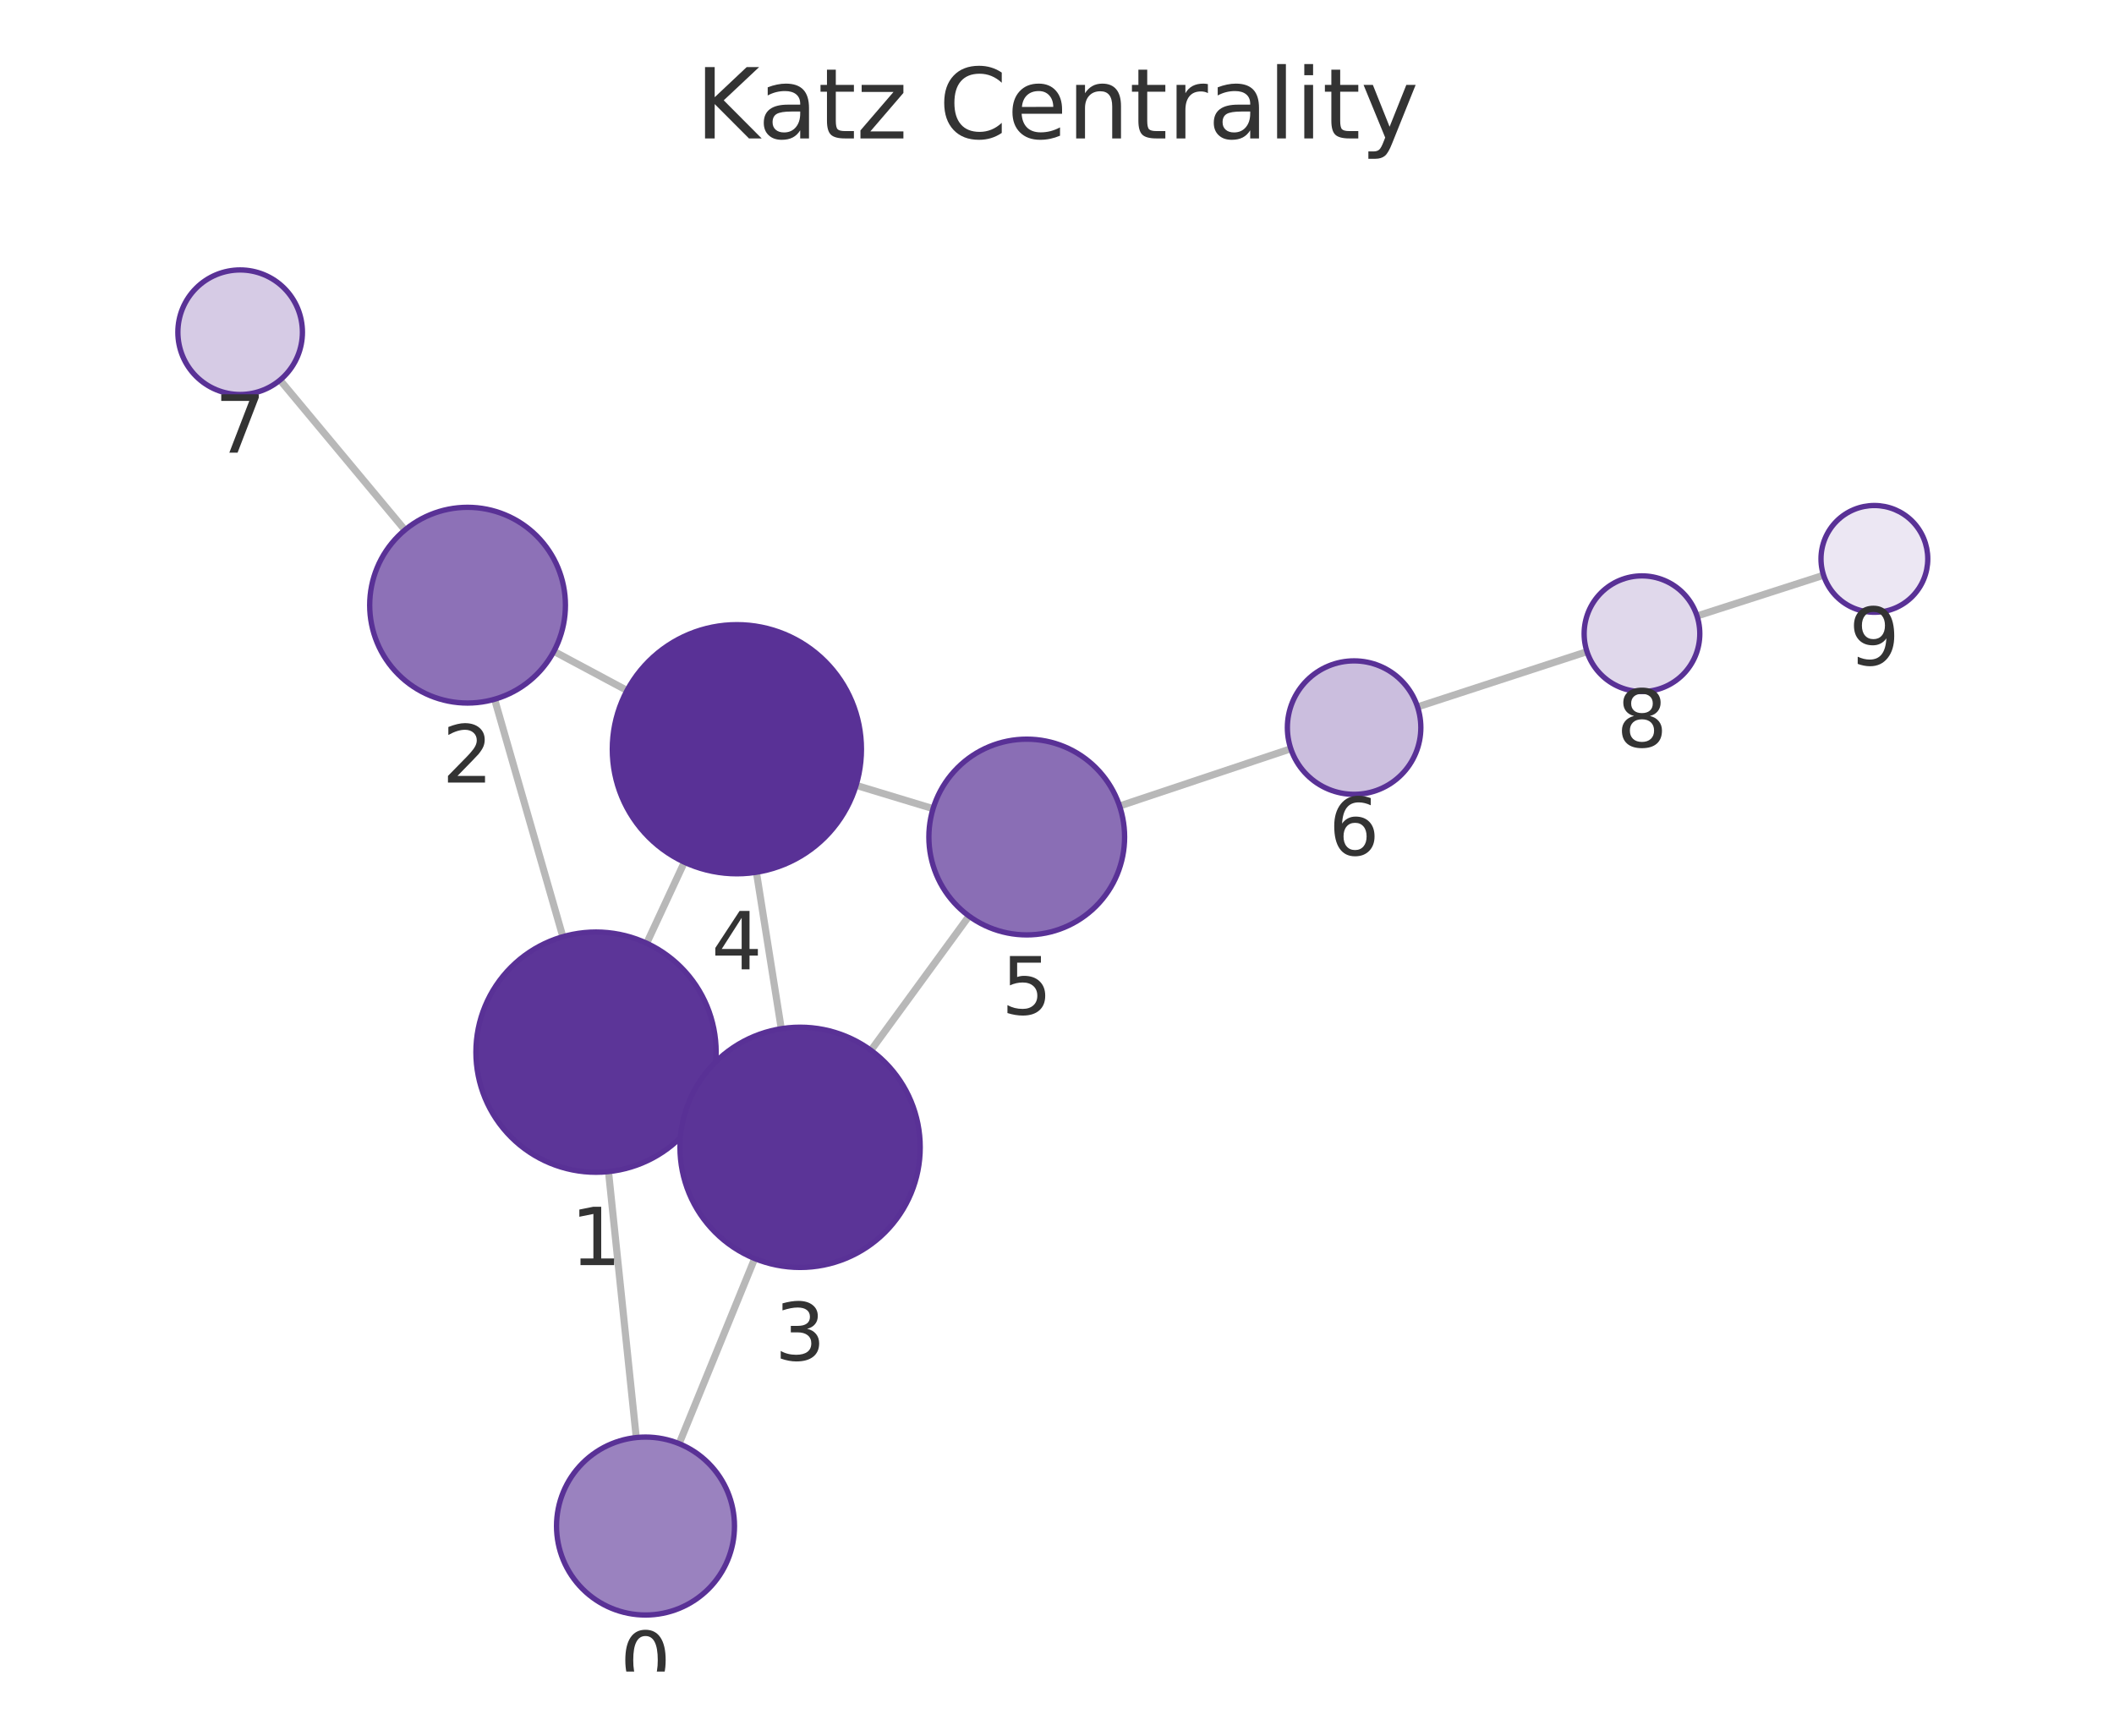
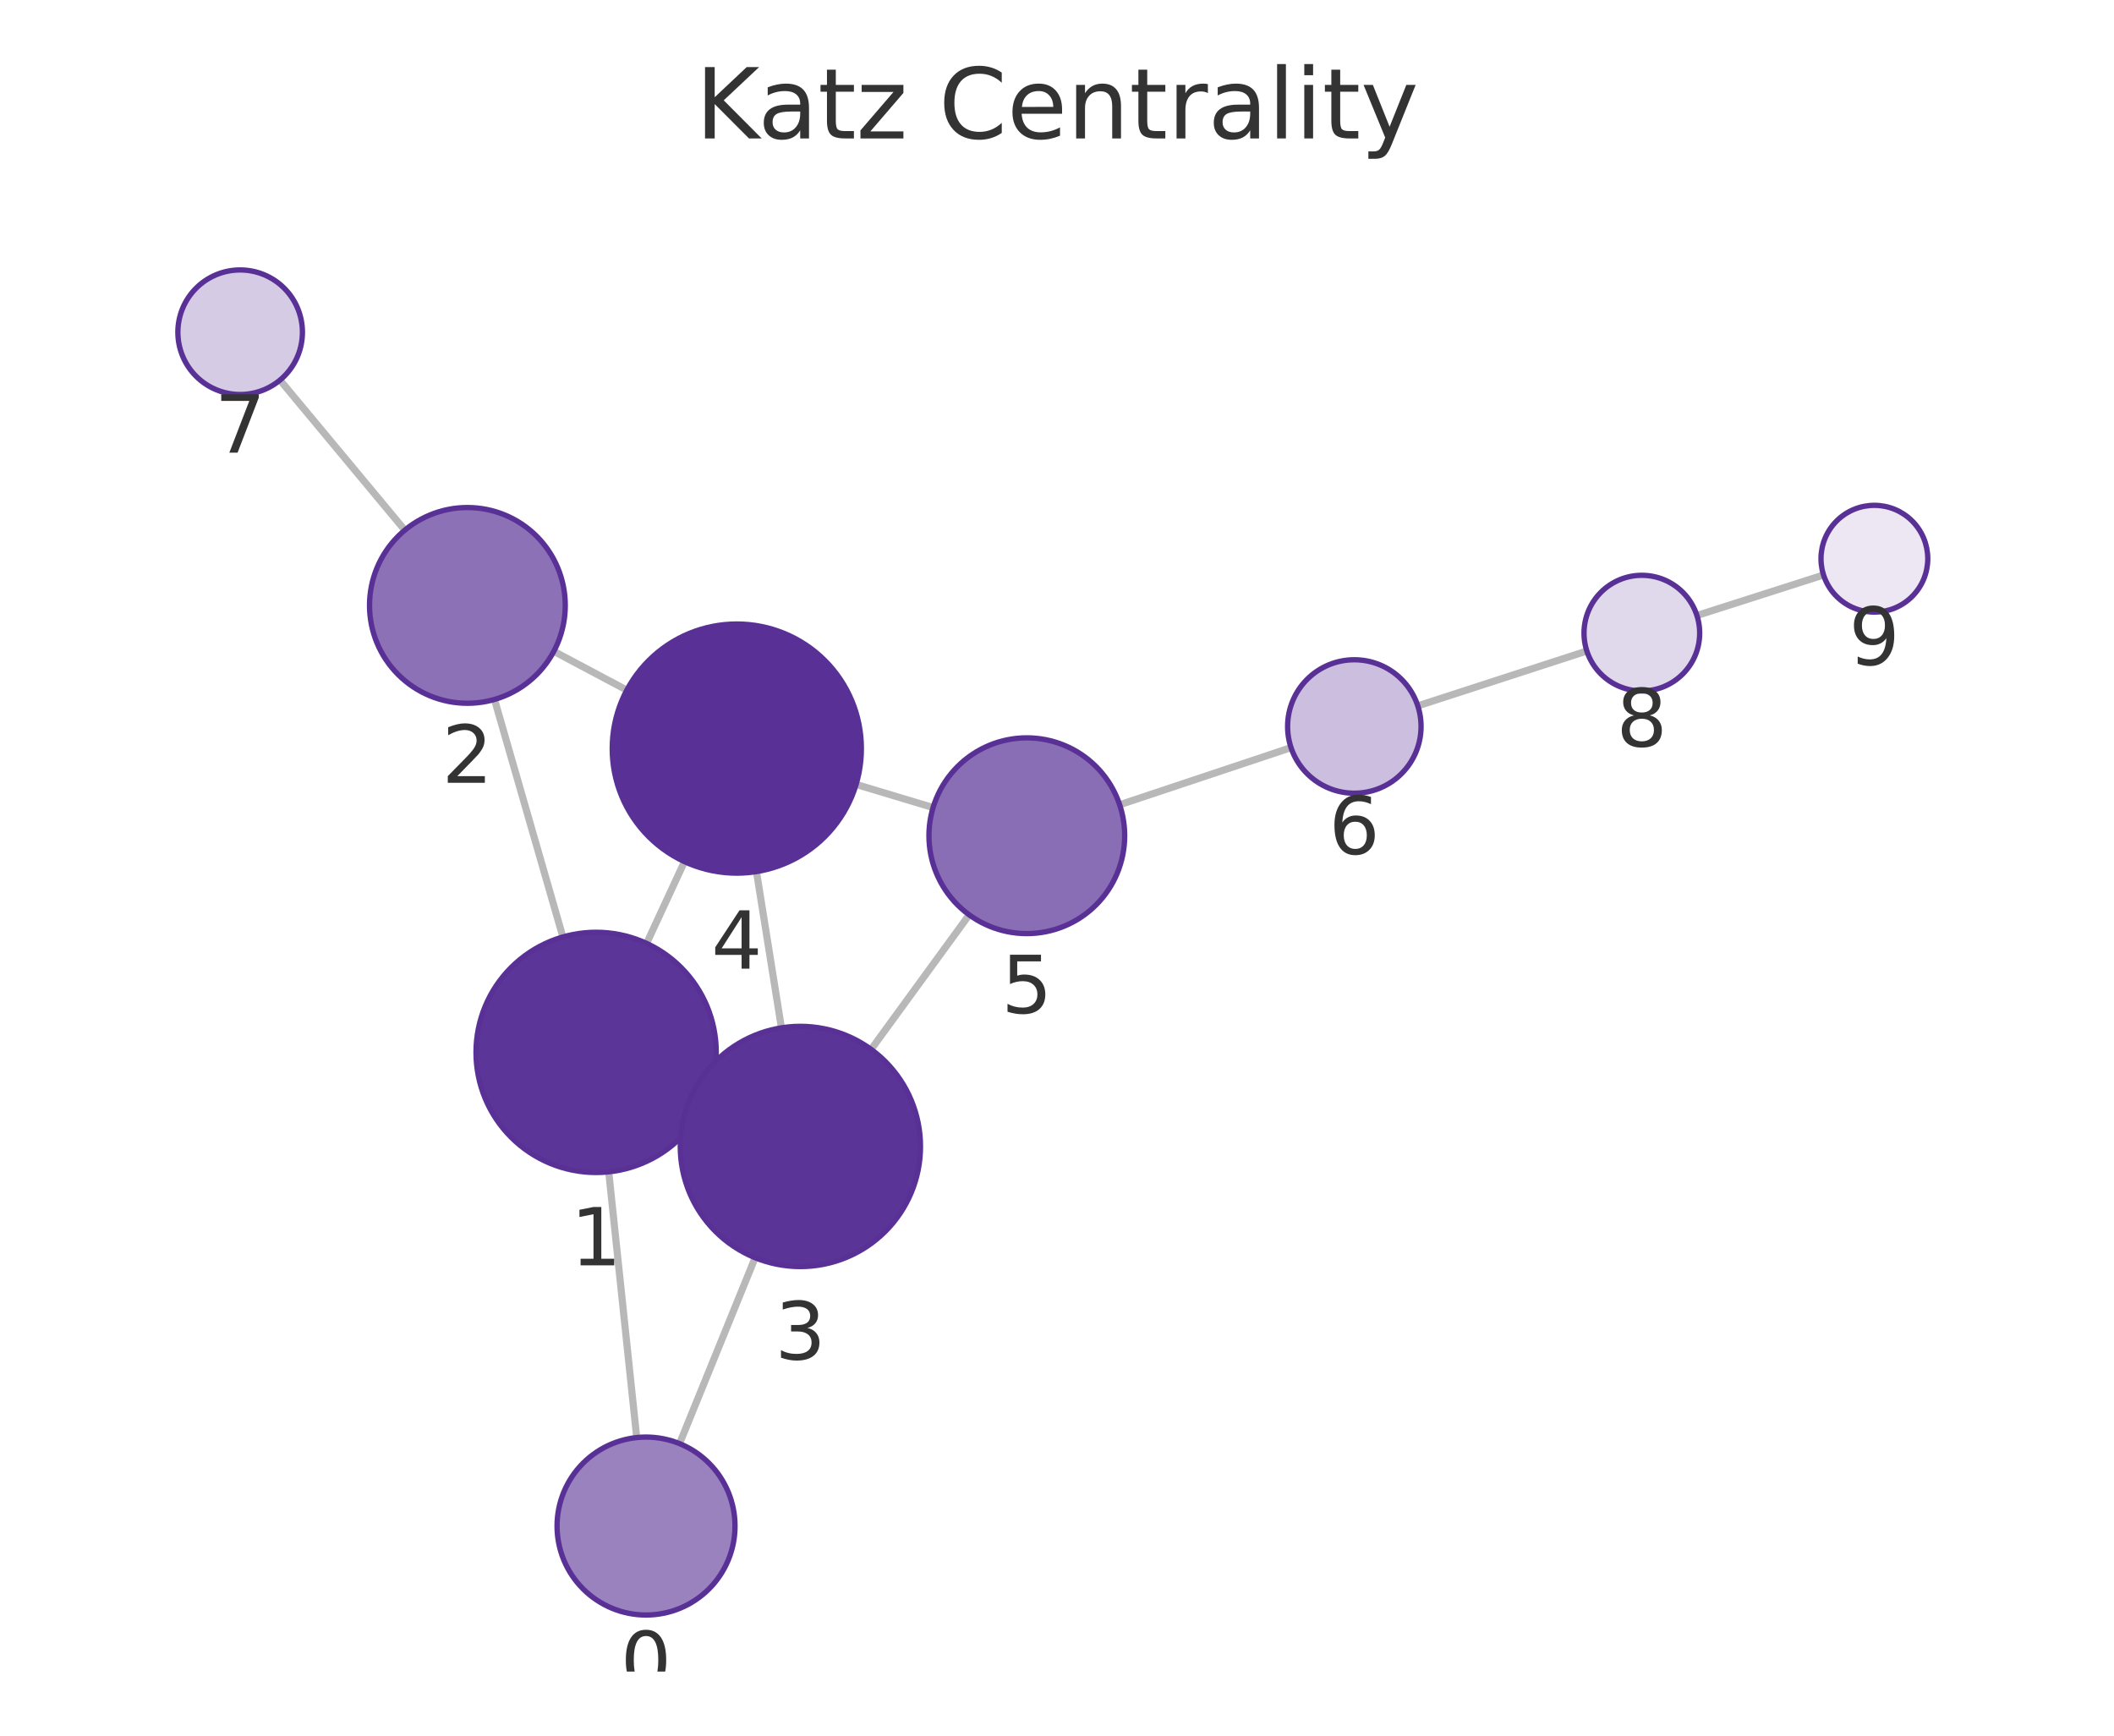
<svg xmlns="http://www.w3.org/2000/svg" xmlns:xlink="http://www.w3.org/1999/xlink" width="237.6pt" height="195.078pt" viewBox="0 0 237.6 195.078" version="1.1">
  <defs>
    <style type="text/css">*{stroke-linejoin: round; stroke-linecap: butt}</style>
  </defs>
  <g id="figure_1">
    <g id="patch_1">
      <path d="M 0 195.078  L 237.6 195.078  L 237.6 0  L 0 0  L 0 195.078  z " style="fill: none" />
    </g>
    <g id="axes_1">
      <g id="patch_2">
        <path d="M 7.2 187.878  L 230.4 187.878  L 230.4 21.558  L 7.2 21.558  L 7.2 187.878  z " style="fill: none" />
      </g>
      <g id="EdgeCollection_1">
-         <path d="M 71.512 161.573  L 68.392 131.683  " clip-path="url(#pcf8c98844b)" style="fill: #b8b8b8; stroke: #b8b8b8; stroke-width: 0.8" />
-         <path d="M 76.33 162.261  L 84.824 141.452  " clip-path="url(#pcf8c98844b)" style="fill: #b8b8b8; stroke: #b8b8b8; stroke-width: 0.8" />
-         <path d="M 63.261 105.281  L 55.59 78.591  " clip-path="url(#pcf8c98844b)" style="fill: #b8b8b8; stroke: #b8b8b8; stroke-width: 0.8" />
-         <path d="M 79.225 123.962  L 77.691 123.247  " clip-path="url(#pcf8c98844b)" style="fill: #b8b8b8; stroke: #b8b8b8; stroke-width: 0.8" />
-         <path d="M 72.682 106.014  L 76.918 96.904  " clip-path="url(#pcf8c98844b)" style="fill: #b8b8b8; stroke: #b8b8b8; stroke-width: 0.8" />
-         <path d="M 62.251 73.207  L 70.475 77.606  " clip-path="url(#pcf8c98844b)" style="fill: #b8b8b8; stroke: #b8b8b8; stroke-width: 0.8" />
-         <path d="M 45.51 59.568  L 31.472 42.718  " clip-path="url(#pcf8c98844b)" style="fill: #b8b8b8; stroke: #b8b8b8; stroke-width: 0.8" />
-         <path d="M 87.809 115.62  L 85.016 98.036  " clip-path="url(#pcf8c98844b)" style="fill: #b8b8b8; stroke: #b8b8b8; stroke-width: 0.8" />
-         <path d="M 97.889 118.052  L 108.911 102.961  " clip-path="url(#pcf8c98844b)" style="fill: #b8b8b8; stroke: #b8b8b8; stroke-width: 0.8" />
-         <path d="M 96.219 88.268  L 104.871 90.889  " clip-path="url(#pcf8c98844b)" style="fill: #b8b8b8; stroke: #b8b8b8; stroke-width: 0.8" />
-         <path d="M 125.832 90.591  L 145.08 84.156  " clip-path="url(#pcf8c98844b)" style="fill: #b8b8b8; stroke: #b8b8b8; stroke-width: 0.8" />
-         <path d="M 159.323 79.453  L 178.368 73.241  " clip-path="url(#pcf8c98844b)" style="fill: #b8b8b8; stroke: #b8b8b8; stroke-width: 0.8" />
-         <path d="M 190.735 69.234  L 204.958 64.655  " clip-path="url(#pcf8c98844b)" style="fill: #b8b8b8; stroke: #b8b8b8; stroke-width: 0.8" />
+         <path d="M 71.562 161.574  L 68.416 131.708  " clip-path="url(#p21311b037c)" style="fill: #b8b8b8; stroke: #b8b8b8; stroke-width: 0.8" />
+         <path d="M 76.377 162.255  L 84.872 141.361  " clip-path="url(#p21311b037c)" style="fill: #b8b8b8; stroke: #b8b8b8; stroke-width: 0.8" />
+         <path d="M 63.265 105.31  L 55.577 78.614  " clip-path="url(#p21311b037c)" style="fill: #b8b8b8; stroke: #b8b8b8; stroke-width: 0.8" />
+         <path d="M 79.263 123.93  L 77.695 123.208  " clip-path="url(#p21311b037c)" style="fill: #b8b8b8; stroke: #b8b8b8; stroke-width: 0.8" />
+         <path d="M 72.674 106.032  L 76.93 96.841  " clip-path="url(#p21311b037c)" style="fill: #b8b8b8; stroke: #b8b8b8; stroke-width: 0.8" />
+         <path d="M 62.246 73.206  L 70.45 77.566  " clip-path="url(#p21311b037c)" style="fill: #b8b8b8; stroke: #b8b8b8; stroke-width: 0.8" />
+         <path d="M 45.498 59.587  L 31.468 42.721  " clip-path="url(#p21311b037c)" style="fill: #b8b8b8; stroke: #b8b8b8; stroke-width: 0.8" />
+         <path d="M 87.827 115.524  L 85.021 97.961  " clip-path="url(#p21311b037c)" style="fill: #b8b8b8; stroke: #b8b8b8; stroke-width: 0.8" />
+         <path d="M 97.908 117.945  L 108.929 102.821  " clip-path="url(#p21311b037c)" style="fill: #b8b8b8; stroke: #b8b8b8; stroke-width: 0.8" />
+         <path d="M 96.22 88.165  L 104.873 90.766  " clip-path="url(#p21311b037c)" style="fill: #b8b8b8; stroke: #b8b8b8; stroke-width: 0.8" />
+         <path d="M 125.842 90.451  L 145.103 84.026  " clip-path="url(#p21311b037c)" style="fill: #b8b8b8; stroke: #b8b8b8; stroke-width: 0.8" />
+         <path d="M 159.351 79.337  L 178.351 73.168  " clip-path="url(#p21311b037c)" style="fill: #b8b8b8; stroke: #b8b8b8; stroke-width: 0.8" />
+         <path d="M 190.724 69.179  L 204.955 64.625  " clip-path="url(#p21311b037c)" style="fill: #b8b8b8; stroke: #b8b8b8; stroke-width: 0.8" />
      </g>
      <g id="VertexCollection_1">
-         <path d="M 72.551 181.519  C 75.203 181.519 77.747 180.465 79.622 178.59  C 81.497 176.715 82.551 174.171 82.551 171.519  C 82.551 168.867 81.497 166.323 79.622 164.448  C 77.747 162.573 75.203 161.519 72.551 161.519  C 69.899 161.519 67.355 162.573 65.48 164.448  C 63.604 166.323 62.551 168.867 62.551 171.519  C 62.551 174.171 63.604 176.715 65.48 178.59  C 67.355 180.465 69.899 181.519 72.551 181.519  z " clip-path="url(#pcf8c98844b)" style="fill: #9a82bf; stroke: #593196; stroke-width: 0.6" />
-         <path d="M 66.99 131.756  C 70.57 131.756 74.005 130.333 76.536 127.802  C 79.068 125.27 80.49 121.836 80.49 118.256  C 80.49 114.676 79.068 111.242 76.536 108.71  C 74.005 106.178 70.57 104.756 66.99 104.756  C 63.41 104.756 59.976 106.178 57.444 108.71  C 54.913 111.242 53.49 114.676 53.49 118.256  C 53.49 121.836 54.913 125.27 57.444 127.802  C 59.976 130.333 63.41 131.756 66.99 131.756  z " clip-path="url(#pcf8c98844b)" style="fill: #5c3598; stroke: #593196; stroke-width: 0.6" />
-         <path d="M 52.551 79.019  C 55.469 79.019 58.267 77.86 60.33 75.797  C 62.392 73.735 63.551 70.936 63.551 68.019  C 63.551 65.102 62.392 62.304 60.33 60.241  C 58.267 58.178 55.469 57.019 52.551 57.019  C 49.634 57.019 46.836 58.178 44.773 60.241  C 42.71 62.304 41.551 65.102 41.551 68.019  C 41.551 70.936 42.71 73.735 44.773 75.797  C 46.836 77.86 49.634 79.019 52.551 79.019  z " clip-path="url(#pcf8c98844b)" style="fill: #8d71b7; stroke: #593196; stroke-width: 0.6" />
-         <path d="M 89.926 142.453  C 93.506 142.453 96.94 141.031 99.472 138.499  C 102.003 135.968 103.426 132.534 103.426 128.953  C 103.426 125.373 102.003 121.939 99.472 119.407  C 96.94 116.876 93.506 115.453 89.926 115.453  C 86.346 115.453 82.912 116.876 80.38 119.407  C 77.848 121.939 76.426 125.373 76.426 128.953  C 76.426 132.534 77.848 135.968 80.38 138.499  C 82.912 141.031 86.346 142.453 89.926 142.453  z " clip-path="url(#pcf8c98844b)" style="fill: #5b3497; stroke: #593196; stroke-width: 0.6" />
-         <path d="M 82.82 98.209  C 86.533 98.209 90.094 96.734 92.72 94.109  C 95.345 91.483 96.82 87.922 96.82 84.209  C 96.82 80.496 95.345 76.935 92.72 74.31  C 90.094 71.684 86.533 70.209 82.82 70.209  C 79.107 70.209 75.546 71.684 72.921 74.31  C 70.295 76.935 68.82 80.496 68.82 84.209  C 68.82 87.922 70.295 91.483 72.921 94.109  C 75.546 96.734 79.107 98.209 82.82 98.209  z " clip-path="url(#pcf8c98844b)" style="fill: #593196; stroke: #593196; stroke-width: 0.6" />
-         <path d="M 115.399 105.078  C 118.316 105.078 121.114 103.919 123.177 101.856  C 125.24 99.794 126.399 96.995 126.399 94.078  C 126.399 91.161 125.24 88.363 123.177 86.3  C 121.114 84.237 118.316 83.078 115.399 83.078  C 112.482 83.078 109.684 84.237 107.621 86.3  C 105.558 88.363 104.399 91.161 104.399 94.078  C 104.399 96.995 105.558 99.794 107.621 101.856  C 109.684 103.919 112.482 105.078 115.399 105.078  z " clip-path="url(#pcf8c98844b)" style="fill: #8a6eb5; stroke: #593196; stroke-width: 0.6" />
-         <path d="M 152.193 89.279  C 154.182 89.279 156.09 88.488 157.496 87.082  C 158.903 85.675 159.693 83.768 159.693 81.779  C 159.693 79.79 158.903 77.882 157.496 76.475  C 156.09 75.069 154.182 74.279 152.193 74.279  C 150.204 74.279 148.296 75.069 146.89 76.475  C 145.483 77.882 144.693 79.79 144.693 81.779  C 144.693 83.768 145.483 85.675 146.89 87.082  C 148.296 88.488 150.204 89.279 152.193 89.279  z " clip-path="url(#pcf8c98844b)" style="fill: #cbbede; stroke: #593196; stroke-width: 0.6" />
-         <path d="M 26.991 44.34  C 28.847 44.34 30.628 43.602 31.941 42.289  C 33.253 40.977 33.991 39.196 33.991 37.34  C 33.991 35.483 33.253 33.703 31.941 32.39  C 30.628 31.077 28.847 30.34 26.991 30.34  C 25.135 30.34 23.354 31.077 22.041 32.39  C 20.729 33.703 19.991 35.483 19.991 37.34  C 19.991 39.196 20.729 40.977 22.041 42.289  C 23.354 43.602 25.135 44.34 26.991 44.34  z " clip-path="url(#pcf8c98844b)" style="fill: #d6cbe5; stroke: #593196; stroke-width: 0.6" />
-         <path d="M 184.547 77.726  C 186.271 77.726 187.925 77.041 189.144 75.822  C 190.362 74.603 191.047 72.95 191.047 71.226  C 191.047 69.502 190.362 67.849 189.144 66.63  C 187.925 65.411 186.271 64.726 184.547 64.726  C 182.824 64.726 181.17 65.411 179.951 66.63  C 178.732 67.849 178.047 69.502 178.047 71.226  C 178.047 72.95 178.732 74.603 179.951 75.822  C 181.17 77.041 182.824 77.726 184.547 77.726  z " clip-path="url(#pcf8c98844b)" style="fill: #e0d8eb; stroke: #593196; stroke-width: 0.6" />
-         <path d="M 210.669 68.816  C 212.261 68.816 213.787 68.184 214.912 67.059  C 216.037 65.933 216.669 64.407 216.669 62.816  C 216.669 61.225 216.037 59.698 214.912 58.573  C 213.787 57.448 212.261 56.816 210.669 56.816  C 209.078 56.816 207.552 57.448 206.427 58.573  C 205.302 59.698 204.669 61.225 204.669 62.816  C 204.669 64.407 205.302 65.933 206.427 67.059  C 207.552 68.184 209.078 68.816 210.669 68.816  z " clip-path="url(#pcf8c98844b)" style="fill: #ece7f3; stroke: #593196; stroke-width: 0.6" />
+         <path d="M 72.61 181.519  C 75.262 181.519 77.806 180.465 79.681 178.59  C 81.556 176.714 82.61 174.171 82.61 171.519  C 82.61 168.867 81.556 166.323 79.681 164.448  C 77.806 162.572 75.262 161.519 72.61 161.519  C 69.958 161.519 67.414 162.572 65.539 164.448  C 63.664 166.323 62.61 168.867 62.61 171.519  C 62.61 174.171 63.664 176.714 65.539 178.59  C 67.414 180.465 69.958 181.519 72.61 181.519  z " clip-path="url(#p21311b037c)" style="fill: #9a82bf; stroke: #593196; stroke-width: 0.6" />
+         <path d="M 67.001 131.783  C 70.582 131.783 74.016 130.36 76.547 127.829  C 79.079 125.297 80.501 121.863 80.501 118.283  C 80.501 114.703 79.079 111.268 76.547 108.737  C 74.016 106.205 70.582 104.783 67.001 104.783  C 63.421 104.783 59.987 106.205 57.456 108.737  C 54.924 111.268 53.501 114.703 53.501 118.283  C 53.501 121.863 54.924 125.297 57.456 127.829  C 59.987 130.36 63.421 131.783 67.001 131.783  z " clip-path="url(#p21311b037c)" style="fill: #5c3598; stroke: #593196; stroke-width: 0.6" />
+         <path d="M 52.532 79.044  C 55.45 79.044 58.248 77.885 60.311 75.822  C 62.373 73.759 63.532 70.961 63.532 68.044  C 63.532 65.126 62.373 62.328 60.311 60.265  C 58.248 58.203 55.45 57.044 52.532 57.044  C 49.615 57.044 46.817 58.203 44.754 60.265  C 42.691 62.328 41.532 65.126 41.532 68.044  C 41.532 70.961 42.691 73.759 44.754 75.822  C 46.817 77.885 49.615 79.044 52.532 79.044  z " clip-path="url(#p21311b037c)" style="fill: #8d71b7; stroke: #593196; stroke-width: 0.6" />
+         <path d="M 89.957 142.355  C 93.537 142.355 96.971 140.933 99.503 138.401  C 102.034 135.87 103.457 132.436 103.457 128.855  C 103.457 125.275 102.034 121.841 99.503 119.309  C 96.971 116.778 93.537 115.355 89.957 115.355  C 86.376 115.355 82.942 116.778 80.411 119.309  C 77.879 121.841 76.457 125.275 76.457 128.855  C 76.457 132.436 77.879 135.87 80.411 138.401  C 82.942 140.933 86.376 142.355 89.957 142.355  z " clip-path="url(#p21311b037c)" style="fill: #5b3497; stroke: #593196; stroke-width: 0.6" />
+         <path d="M 82.812 98.137  C 86.525 98.137 90.086 96.661 92.712 94.036  C 95.337 91.411 96.812 87.849 96.812 84.137  C 96.812 80.424 95.337 76.862 92.712 74.237  C 90.086 71.612 86.525 70.137 82.812 70.137  C 79.099 70.137 75.538 71.612 72.913 74.237  C 70.287 76.862 68.812 80.424 68.812 84.137  C 68.812 87.849 70.287 91.411 72.913 94.036  C 75.538 96.661 79.099 98.137 82.812 98.137  z " clip-path="url(#p21311b037c)" style="fill: #593196; stroke: #593196; stroke-width: 0.6" />
+         <path d="M 115.407 104.931  C 118.325 104.931 121.123 103.772 123.186 101.709  C 125.248 99.647 126.407 96.848 126.407 93.931  C 126.407 91.014 125.248 88.216 123.186 86.153  C 121.123 84.09 118.325 82.931 115.407 82.931  C 112.49 82.931 109.692 84.09 107.629 86.153  C 105.567 88.216 104.407 91.014 104.407 93.931  C 104.407 96.848 105.567 99.647 107.629 101.709  C 109.692 103.772 112.49 104.931 115.407 104.931  z " clip-path="url(#p21311b037c)" style="fill: #8a6eb5; stroke: #593196; stroke-width: 0.6" />
+         <path d="M 152.218 89.153  C 154.207 89.153 156.115 88.363 157.521 86.956  C 158.928 85.55 159.718 83.642 159.718 81.653  C 159.718 79.664 158.928 77.756 157.521 76.35  C 156.115 74.943 154.207 74.153 152.218 74.153  C 150.229 74.153 148.321 74.943 146.915 76.35  C 145.508 77.756 144.718 79.664 144.718 81.653  C 144.718 83.642 145.508 85.55 146.915 86.956  C 148.321 88.363 150.229 89.153 152.218 89.153  z " clip-path="url(#p21311b037c)" style="fill: #cbbede; stroke: #593196; stroke-width: 0.6" />
+         <path d="M 26.991 44.34  C 28.848 44.34 30.628 43.602 31.941 42.29  C 33.254 40.977 33.991 39.196 33.991 37.34  C 33.991 35.483 33.254 33.703 31.941 32.39  C 30.628 31.077 28.848 30.34 26.991 30.34  C 25.135 30.34 23.354 31.077 22.041 32.39  C 20.729 33.703 19.991 35.483 19.991 37.34  C 19.991 39.196 20.729 40.977 22.041 42.29  C 23.354 43.602 25.135 44.34 26.991 44.34  z " clip-path="url(#p21311b037c)" style="fill: #d6cbe5; stroke: #593196; stroke-width: 0.6" />
+         <path d="M 184.533 77.661  C 186.257 77.661 187.91 76.976 189.129 75.757  C 190.348 74.538 191.033 72.885 191.033 71.161  C 191.033 69.437 190.348 67.784 189.129 66.565  C 187.91 65.346 186.257 64.661 184.533 64.661  C 182.809 64.661 181.156 65.346 179.937 66.565  C 178.718 67.784 178.033 69.437 178.033 71.161  C 178.033 72.885 178.718 74.538 179.937 75.757  C 181.156 76.976 182.809 77.661 184.533 77.661  z " clip-path="url(#p21311b037c)" style="fill: #e0d8eb; stroke: #593196; stroke-width: 0.6" />
+         <path d="M 210.669 68.796  C 212.26 68.796 213.787 68.164 214.912 67.038  C 216.037 65.913 216.669 64.387 216.669 62.796  C 216.669 61.205 216.037 59.678 214.912 58.553  C 213.787 57.428 212.26 56.796 210.669 56.796  C 209.078 56.796 207.552 57.428 206.427 58.553  C 205.301 59.678 204.669 61.205 204.669 62.796  C 204.669 64.387 205.301 65.913 206.427 67.038  C 207.552 68.164 209.078 68.796 210.669 68.796  z " clip-path="url(#p21311b037c)" style="fill: #ece7f3; stroke: #593196; stroke-width: 0.6" />
      </g>
      <g id="text_1">
-         <g clip-path="url(#pcf8c98844b)">
-           <g style="fill: #333333" transform="translate(69.68761 189.8568) scale(0.09 -0.09)">
+         <g clip-path="url(#p21311b037c)">
+           <g style="fill: #333333" transform="translate(69.74687 189.8566) scale(0.09 -0.09)">
            <defs>
              <path id="DejaVuSans-13" d="M 2034 4250  Q 1547 4250 1301 3770  Q 1056 3291 1056 2328  Q 1056 1369 1301 889  Q 1547 409 2034 409  Q 2525 409 2770 889  Q 3016 1369 3016 2328  Q 3016 3291 2770 3770  Q 2525 4250 2034 4250  z M 2034 4750  Q 2819 4750 3233 4129  Q 3647 3509 3647 2328  Q 3647 1150 3233 529  Q 2819 -91 2034 -91  Q 1250 -91 836 529  Q 422 1150 422 2328  Q 422 3509 836 4129  Q 1250 4750 2034 4750  z " transform="scale(0.015625)" />
            </defs>
            <use xlink:href="#DejaVuSans-13" />
          </g>
        </g>
      </g>
      <g id="text_2">
-         <g clip-path="url(#pcf8c98844b)">
-           <g style="fill: #333333" transform="translate(64.12712 142.1938) scale(0.09 -0.09)">
+         <g clip-path="url(#p21311b037c)">
+           <g style="fill: #333333" transform="translate(64.13836 142.2207) scale(0.09 -0.09)">
            <defs>
              <path id="DejaVuSans-14" d="M 794 531  L 1825 531  L 1825 4091  L 703 3866  L 703 4441  L 1819 4666  L 2450 4666  L 2450 531  L 3481 531  L 3481 0  L 794 0  L 794 531  z " transform="scale(0.015625)" />
            </defs>
            <use xlink:href="#DejaVuSans-14" />
          </g>
        </g>
      </g>
      <g id="text_3">
-         <g clip-path="url(#pcf8c98844b)">
-           <g style="fill: #333333" transform="translate(49.68826 87.95704) scale(0.09 -0.09)">
+         <g clip-path="url(#p21311b037c)">
+           <g style="fill: #333333" transform="translate(49.66928 87.98155) scale(0.09 -0.09)">
            <defs>
              <path id="DejaVuSans-15" d="M 1228 531  L 3431 531  L 3431 0  L 469 0  L 469 531  Q 828 903 1448 1529  Q 2069 2156 2228 2338  Q 2531 2678 2651 2914  Q 2772 3150 2772 3378  Q 2772 3750 2511 3984  Q 2250 4219 1831 4219  Q 1534 4219 1204 4116  Q 875 4013 500 3803  L 500 4441  Q 881 4594 1212 4672  Q 1544 4750 1819 4750  Q 2544 4750 2975 4387  Q 3406 4025 3406 3419  Q 3406 3131 3298 2873  Q 3191 2616 2906 2266  Q 2828 2175 2409 1742  Q 1991 1309 1228 531  z " transform="scale(0.015625)" />
            </defs>
            <use xlink:href="#DejaVuSans-15" />
          </g>
        </g>
      </g>
      <g id="text_4">
-         <g clip-path="url(#pcf8c98844b)">
-           <g style="fill: #333333" transform="translate(87.06275 152.8913) scale(0.09 -0.09)">
+         <g clip-path="url(#p21311b037c)">
+           <g style="fill: #333333" transform="translate(87.09357 152.7932) scale(0.09 -0.09)">
            <defs>
              <path id="DejaVuSans-16" d="M 2597 2516  Q 3050 2419 3304 2112  Q 3559 1806 3559 1356  Q 3559 666 3084 287  Q 2609 -91 1734 -91  Q 1441 -91 1130 -33  Q 819 25 488 141  L 488 750  Q 750 597 1062 519  Q 1375 441 1716 441  Q 2309 441 2620 675  Q 2931 909 2931 1356  Q 2931 1769 2642 2001  Q 2353 2234 1838 2234  L 1294 2234  L 1294 2753  L 1863 2753  Q 2328 2753 2575 2939  Q 2822 3125 2822 3475  Q 2822 3834 2567 4026  Q 2313 4219 1838 4219  Q 1578 4219 1281 4162  Q 984 4106 628 3988  L 628 4550  Q 988 4650 1302 4700  Q 1616 4750 1894 4750  Q 2613 4750 3031 4423  Q 3450 4097 3450 3541  Q 3450 3153 3228 2886  Q 3006 2619 2597 2516  z " transform="scale(0.015625)" />
            </defs>
            <use xlink:href="#DejaVuSans-16" />
          </g>
        </g>
      </g>
      <g id="text_5">
-         <g clip-path="url(#pcf8c98844b)">
-           <g style="fill: #333333" transform="translate(79.95701 108.9469) scale(0.09 -0.09)">
+         <g clip-path="url(#p21311b037c)">
+           <g style="fill: #333333" transform="translate(79.949 108.8745) scale(0.09 -0.09)">
            <defs>
              <path id="DejaVuSans-17" d="M 2419 4116  L 825 1625  L 2419 1625  L 2419 4116  z M 2253 4666  L 3047 4666  L 3047 1625  L 3713 1625  L 3713 1100  L 3047 1100  L 3047 0  L 2419 0  L 2419 1100  L 313 1100  L 313 1709  L 2253 4666  z " transform="scale(0.015625)" />
            </defs>
            <use xlink:href="#DejaVuSans-17" />
          </g>
        </g>
      </g>
      <g id="text_6">
-         <g clip-path="url(#pcf8c98844b)">
-           <g style="fill: #333333" transform="translate(112.5359 114.0161) scale(0.09 -0.09)">
+         <g clip-path="url(#p21311b037c)">
+           <g style="fill: #333333" transform="translate(112.5444 113.8691) scale(0.09 -0.09)">
            <defs>
              <path id="DejaVuSans-18" d="M 691 4666  L 3169 4666  L 3169 4134  L 1269 4134  L 1269 2991  Q 1406 3038 1543 3061  Q 1681 3084 1819 3084  Q 2600 3084 3056 2656  Q 3513 2228 3513 1497  Q 3513 744 3044 326  Q 2575 -91 1722 -91  Q 1428 -91 1123 -41  Q 819 9 494 109  L 494 744  Q 775 591 1075 516  Q 1375 441 1709 441  Q 2250 441 2565 725  Q 2881 1009 2881 1497  Q 2881 1984 2565 2268  Q 2250 2553 1709 2553  Q 1456 2553 1204 2497  Q 953 2441 691 2322  L 691 4666  z " transform="scale(0.015625)" />
            </defs>
            <use xlink:href="#DejaVuSans-18" />
          </g>
        </g>
      </g>
      <g id="text_7">
-         <g clip-path="url(#pcf8c98844b)">
-           <g style="fill: #333333" transform="translate(149.3299 96.11652) scale(0.09 -0.09)">
+         <g clip-path="url(#p21311b037c)">
+           <g style="fill: #333333" transform="translate(149.3548 95.99087) scale(0.09 -0.09)">
            <defs>
              <path id="DejaVuSans-19" d="M 2113 2584  Q 1688 2584 1439 2293  Q 1191 2003 1191 1497  Q 1191 994 1439 701  Q 1688 409 2113 409  Q 2538 409 2786 701  Q 3034 994 3034 1497  Q 3034 2003 2786 2293  Q 2538 2584 2113 2584  z M 3366 4563  L 3366 3988  Q 3128 4100 2886 4159  Q 2644 4219 2406 4219  Q 1781 4219 1451 3797  Q 1122 3375 1075 2522  Q 1259 2794 1537 2939  Q 1816 3084 2150 3084  Q 2853 3084 3261 2657  Q 3669 2231 3669 1497  Q 3669 778 3244 343  Q 2819 -91 2113 -91  Q 1303 -91 875 529  Q 447 1150 447 2328  Q 447 3434 972 4092  Q 1497 4750 2381 4750  Q 2619 4750 2861 4703  Q 3103 4656 3366 4563  z " transform="scale(0.015625)" />
            </defs>
            <use xlink:href="#DejaVuSans-19" />
          </g>
        </g>
      </g>
      <g id="text_8">
-         <g clip-path="url(#pcf8c98844b)">
-           <g style="fill: #333333" transform="translate(24.12783 50.87754) scale(0.09 -0.09)">
+         <g clip-path="url(#p21311b037c)">
+           <g style="fill: #333333" transform="translate(24.12801 50.8777) scale(0.09 -0.09)">
            <defs>
              <path id="DejaVuSans-1a" d="M 525 4666  L 3525 4666  L 3525 4397  L 1831 0  L 1172 0  L 2766 4134  L 525 4134  L 525 4666  z " transform="scale(0.015625)" />
            </defs>
            <use xlink:href="#DejaVuSans-1a" />
          </g>
        </g>
      </g>
      <g id="text_9">
-         <g clip-path="url(#pcf8c98844b)">
-           <g style="fill: #333333" transform="translate(181.6842 83.96378) scale(0.09 -0.09)">
+         <g clip-path="url(#p21311b037c)">
+           <g style="fill: #333333" transform="translate(181.6698 83.89867) scale(0.09 -0.09)">
            <defs>
              <path id="DejaVuSans-1b" d="M 2034 2216  Q 1584 2216 1326 1975  Q 1069 1734 1069 1313  Q 1069 891 1326 650  Q 1584 409 2034 409  Q 2484 409 2743 651  Q 3003 894 3003 1313  Q 3003 1734 2745 1975  Q 2488 2216 2034 2216  z M 1403 2484  Q 997 2584 770 2862  Q 544 3141 544 3541  Q 544 4100 942 4425  Q 1341 4750 2034 4750  Q 2731 4750 3128 4425  Q 3525 4100 3525 3541  Q 3525 3141 3298 2862  Q 3072 2584 2669 2484  Q 3125 2378 3379 2068  Q 3634 1759 3634 1313  Q 3634 634 3220 271  Q 2806 -91 2034 -91  Q 1263 -91 848 271  Q 434 634 434 1313  Q 434 1759 690 2068  Q 947 2378 1403 2484  z M 1172 3481  Q 1172 3119 1398 2916  Q 1625 2713 2034 2713  Q 2441 2713 2670 2916  Q 2900 3119 2900 3481  Q 2900 3844 2670 4047  Q 2441 4250 2034 4250  Q 1625 4250 1398 4047  Q 1172 3844 1172 3481  z " transform="scale(0.015625)" />
            </defs>
            <use xlink:href="#DejaVuSans-1b" />
          </g>
        </g>
      </g>
      <g id="text_10">
-         <g clip-path="url(#pcf8c98844b)">
-           <g style="fill: #333333" transform="translate(207.8063 74.75386) scale(0.09 -0.09)">
+         <g clip-path="url(#p21311b037c)">
+           <g style="fill: #333333" transform="translate(207.8061 74.73368) scale(0.09 -0.09)">
            <defs>
              <path id="DejaVuSans-1c" d="M 703 97  L 703 672  Q 941 559 1184 500  Q 1428 441 1663 441  Q 2288 441 2617 861  Q 2947 1281 2994 2138  Q 2813 1869 2534 1725  Q 2256 1581 1919 1581  Q 1219 1581 811 2004  Q 403 2428 403 3163  Q 403 3881 828 4315  Q 1253 4750 1959 4750  Q 2769 4750 3195 4129  Q 3622 3509 3622 2328  Q 3622 1225 3098 567  Q 2575 -91 1691 -91  Q 1453 -91 1209 -44  Q 966 3 703 97  z M 1959 2075  Q 2384 2075 2632 2365  Q 2881 2656 2881 3163  Q 2881 3666 2632 3958  Q 2384 4250 1959 4250  Q 1534 4250 1286 3958  Q 1038 3666 1038 3163  Q 1038 2656 1286 2365  Q 1534 2075 1959 2075  z " transform="scale(0.015625)" />
            </defs>
            <use xlink:href="#DejaVuSans-1c" />
          </g>
        </g>
      </g>
      <g id="matplotlib.axis_1" />
      <g id="matplotlib.axis_2" />
      <g id="text_11">
        <g style="fill: #333333" transform="translate(78.16273 15.55828) scale(0.11 -0.11)">
          <defs>
            <path id="DejaVuSans-2e" d="M 628 4666  L 1259 4666  L 1259 2694  L 3353 4666  L 4166 4666  L 1850 2491  L 4331 0  L 3500 0  L 1259 2247  L 1259 0  L 628 0  L 628 4666  z " transform="scale(0.015625)" />
            <path id="DejaVuSans-44" d="M 2194 1759  Q 1497 1759 1228 1600  Q 959 1441 959 1056  Q 959 750 1161 570  Q 1363 391 1709 391  Q 2188 391 2477 730  Q 2766 1069 2766 1631  L 2766 1759  L 2194 1759  z M 3341 1997  L 3341 0  L 2766 0  L 2766 531  Q 2569 213 2275 61  Q 1981 -91 1556 -91  Q 1019 -91 701 211  Q 384 513 384 1019  Q 384 1609 779 1909  Q 1175 2209 1959 2209  L 2766 2209  L 2766 2266  Q 2766 2663 2505 2880  Q 2244 3097 1772 3097  Q 1472 3097 1187 3025  Q 903 2953 641 2809  L 641 3341  Q 956 3463 1253 3523  Q 1550 3584 1831 3584  Q 2591 3584 2966 3190  Q 3341 2797 3341 1997  z " transform="scale(0.015625)" />
            <path id="DejaVuSans-57" d="M 1172 4494  L 1172 3500  L 2356 3500  L 2356 3053  L 1172 3053  L 1172 1153  Q 1172 725 1289 603  Q 1406 481 1766 481  L 2356 481  L 2356 0  L 1766 0  Q 1100 0 847 248  Q 594 497 594 1153  L 594 3053  L 172 3053  L 172 3500  L 594 3500  L 594 4494  L 1172 4494  z " transform="scale(0.015625)" />
            <path id="DejaVuSans-5d" d="M 353 3500  L 3084 3500  L 3084 2975  L 922 459  L 3084 459  L 3084 0  L 275 0  L 275 525  L 2438 3041  L 353 3041  L 353 3500  z " transform="scale(0.015625)" />
            <path id="DejaVuSans-3" transform="scale(0.015625)" />
            <path id="DejaVuSans-26" d="M 4122 4306  L 4122 3641  Q 3803 3938 3442 4084  Q 3081 4231 2675 4231  Q 1875 4231 1450 3742  Q 1025 3253 1025 2328  Q 1025 1406 1450 917  Q 1875 428 2675 428  Q 3081 428 3442 575  Q 3803 722 4122 1019  L 4122 359  Q 3791 134 3420 21  Q 3050 -91 2638 -91  Q 1578 -91 968 557  Q 359 1206 359 2328  Q 359 3453 968 4101  Q 1578 4750 2638 4750  Q 3056 4750 3426 4639  Q 3797 4528 4122 4306  z " transform="scale(0.015625)" />
            <path id="DejaVuSans-48" d="M 3597 1894  L 3597 1613  L 953 1613  Q 991 1019 1311 708  Q 1631 397 2203 397  Q 2534 397 2845 478  Q 3156 559 3463 722  L 3463 178  Q 3153 47 2828 -22  Q 2503 -91 2169 -91  Q 1331 -91 842 396  Q 353 884 353 1716  Q 353 2575 817 3079  Q 1281 3584 2069 3584  Q 2775 3584 3186 3129  Q 3597 2675 3597 1894  z M 3022 2063  Q 3016 2534 2758 2815  Q 2500 3097 2075 3097  Q 1594 3097 1305 2825  Q 1016 2553 972 2059  L 3022 2063  z " transform="scale(0.015625)" />
            <path id="DejaVuSans-51" d="M 3513 2113  L 3513 0  L 2938 0  L 2938 2094  Q 2938 2591 2744 2837  Q 2550 3084 2163 3084  Q 1697 3084 1428 2787  Q 1159 2491 1159 1978  L 1159 0  L 581 0  L 581 3500  L 1159 3500  L 1159 2956  Q 1366 3272 1645 3428  Q 1925 3584 2291 3584  Q 2894 3584 3203 3211  Q 3513 2838 3513 2113  z " transform="scale(0.015625)" />
            <path id="DejaVuSans-55" d="M 2631 2963  Q 2534 3019 2420 3045  Q 2306 3072 2169 3072  Q 1681 3072 1420 2755  Q 1159 2438 1159 1844  L 1159 0  L 581 0  L 581 3500  L 1159 3500  L 1159 2956  Q 1341 3275 1631 3429  Q 1922 3584 2338 3584  Q 2397 3584 2469 3576  Q 2541 3569 2628 3553  L 2631 2963  z " transform="scale(0.015625)" />
            <path id="DejaVuSans-4f" d="M 603 4863  L 1178 4863  L 1178 0  L 603 0  L 603 4863  z " transform="scale(0.015625)" />
            <path id="DejaVuSans-4c" d="M 603 3500  L 1178 3500  L 1178 0  L 603 0  L 603 3500  z M 603 4863  L 1178 4863  L 1178 4134  L 603 4134  L 603 4863  z " transform="scale(0.015625)" />
            <path id="DejaVuSans-5c" d="M 2059 -325  Q 1816 -950 1584 -1140  Q 1353 -1331 966 -1331  L 506 -1331  L 506 -850  L 844 -850  Q 1081 -850 1212 -737  Q 1344 -625 1503 -206  L 1606 56  L 191 3500  L 800 3500  L 1894 763  L 2988 3500  L 3597 3500  L 2059 -325  z " transform="scale(0.015625)" />
          </defs>
          <use xlink:href="#DejaVuSans-2e" />
          <use xlink:href="#DejaVuSans-44" transform="translate(63.82812 0)" />
          <use xlink:href="#DejaVuSans-57" transform="translate(125.1094 0)" />
          <use xlink:href="#DejaVuSans-5d" transform="translate(164.3125 0)" />
          <use xlink:href="#DejaVuSans-3" transform="translate(216.7969 0)" />
          <use xlink:href="#DejaVuSans-26" transform="translate(248.5781 0)" />
          <use xlink:href="#DejaVuSans-48" transform="translate(318.4062 0)" />
          <use xlink:href="#DejaVuSans-51" transform="translate(379.9375 0)" />
          <use xlink:href="#DejaVuSans-57" transform="translate(443.3125 0)" />
          <use xlink:href="#DejaVuSans-55" transform="translate(482.5156 0)" />
          <use xlink:href="#DejaVuSans-44" transform="translate(523.625 0)" />
          <use xlink:href="#DejaVuSans-4f" transform="translate(584.9062 0)" />
          <use xlink:href="#DejaVuSans-4c" transform="translate(612.6875 0)" />
          <use xlink:href="#DejaVuSans-57" transform="translate(640.4688 0)" />
          <use xlink:href="#DejaVuSans-5c" transform="translate(679.6719 0)" />
        </g>
      </g>
    </g>
  </g>
  <defs>
-     <clipPath id="pcf8c98844b">
+     <clipPath id="p21311b037c">
      <rect x="7.2" y="21.558" width="223.2" height="166.32" />
    </clipPath>
  </defs>
</svg>
